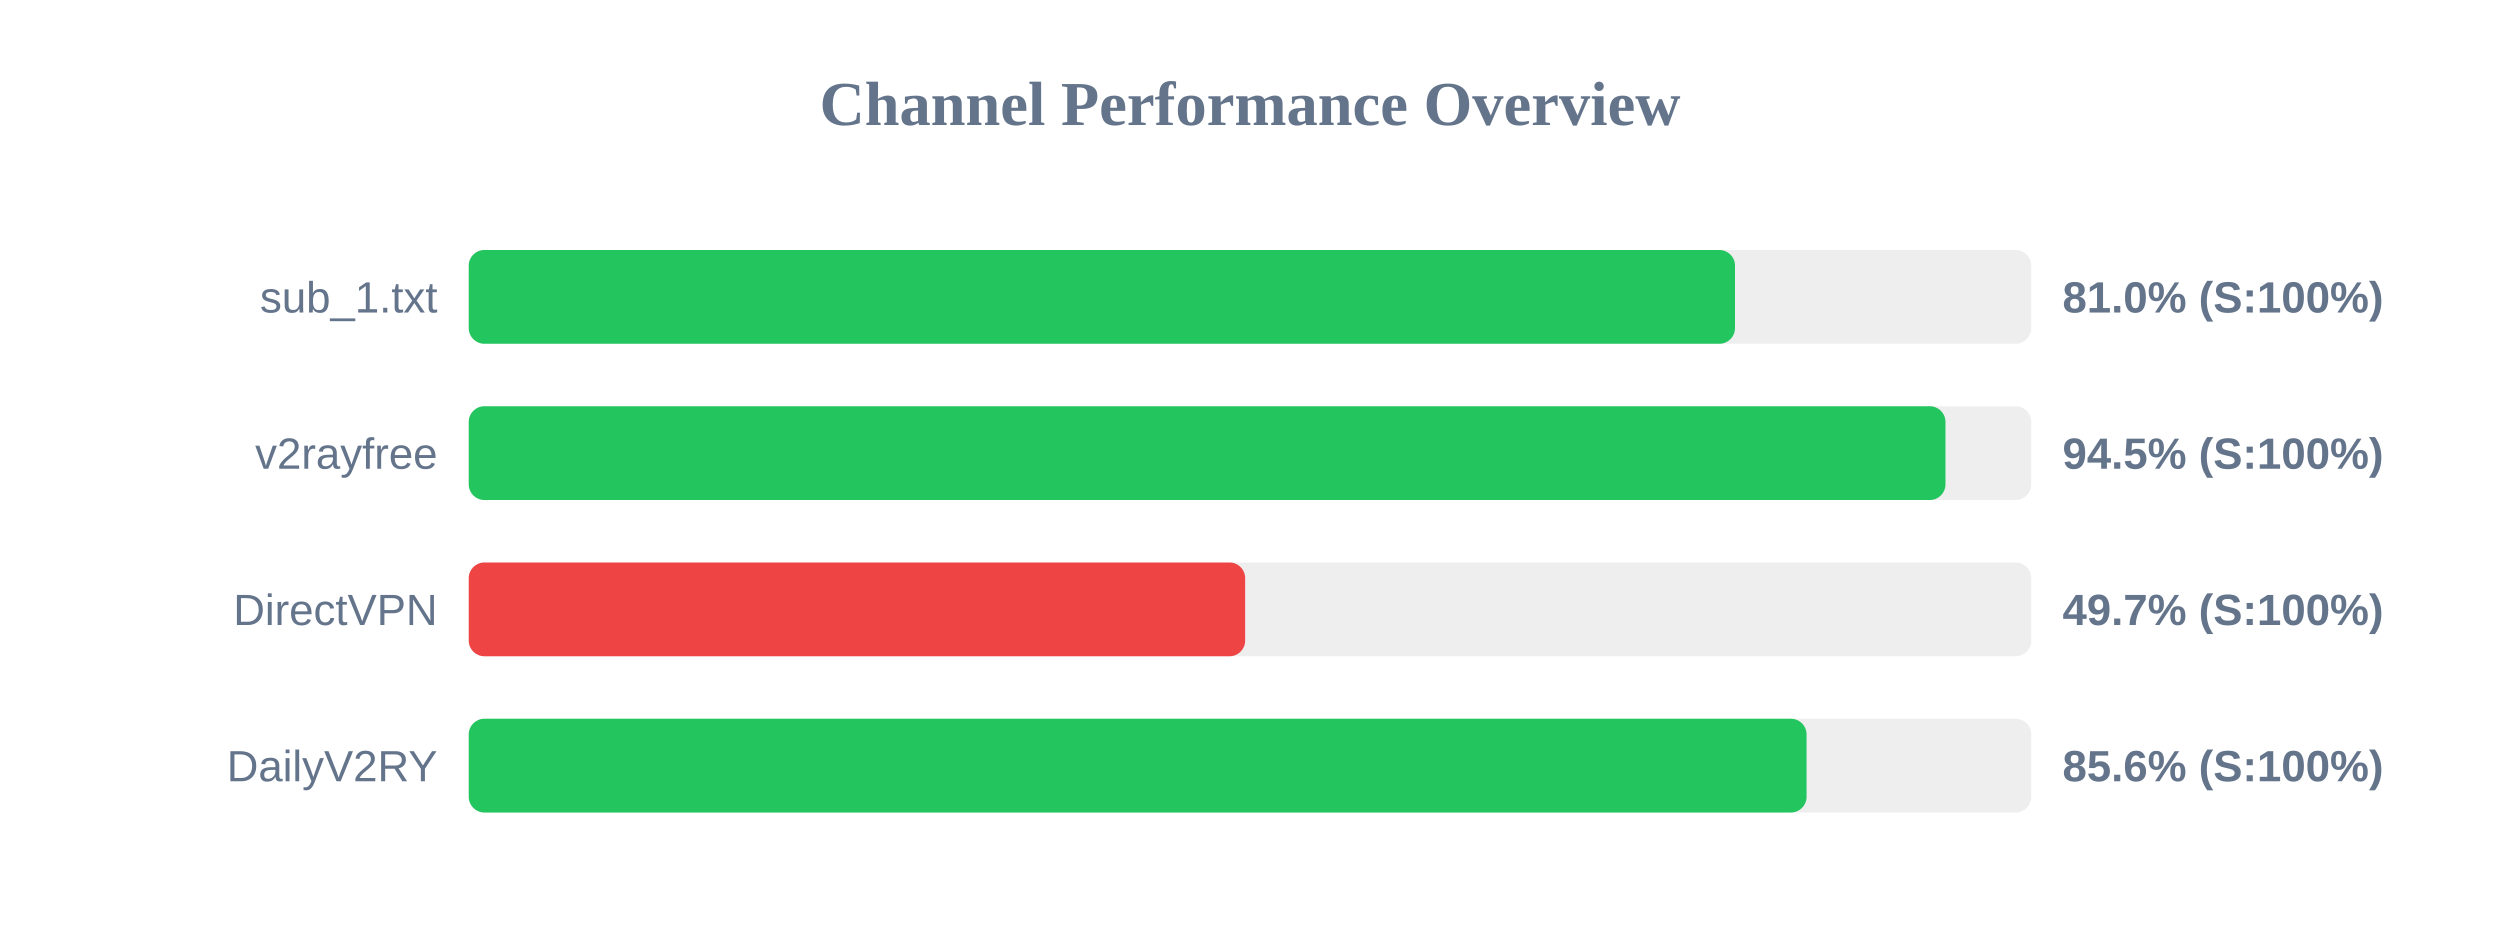
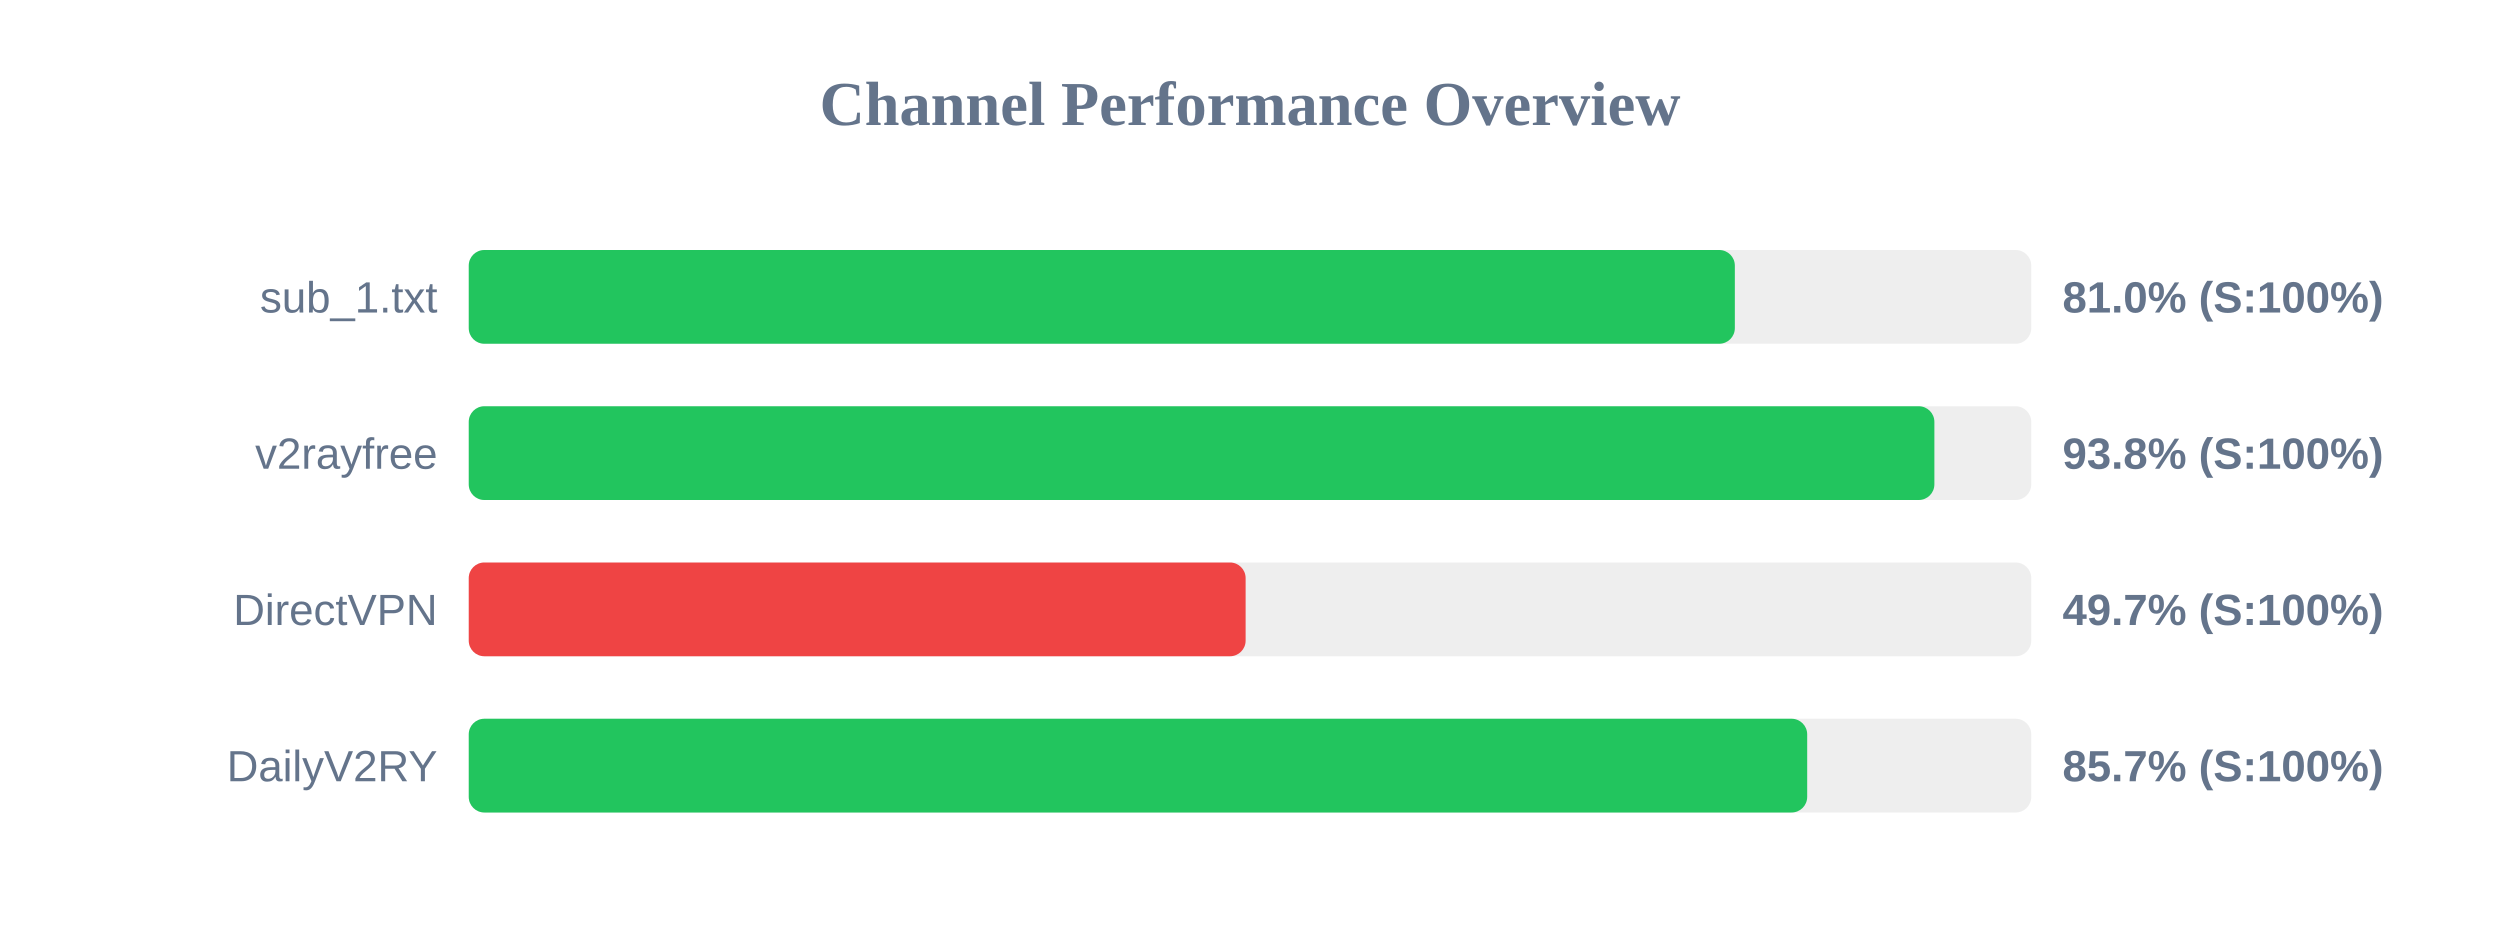
<svg xmlns="http://www.w3.org/2000/svg" width="800" height="300" version="1.1">
  <style>
        .row { font: 14px Arial; fill: #64748b; }
        .score { font: bold 14px Arial; fill: #64748b; }
    </style>
  <text x="400" y="40" text-anchor="middle" font-size="20px" font-weight="bold" fill="#64748b">Channel Performance Overview</text>
  <rect x="150" y="80" width="500" height="30" fill="#eee" rx="5" />
-   <rect x="150" y="80" width="405.2" height="30" fill="#22c55e" rx="5" />
+   <rect x="150" y="80" width="405.15" height="30" fill="#22c55e" rx="5" />
  <text x="140" y="100" text-anchor="end" class="row">sub_1.txt</text>
  <text x="660" y="100" text-anchor="start" class="score">81.0% (S:100%)</text>
  <rect x="150" y="130" width="500" height="30" fill="#eee" rx="5" />
-   <rect x="150" y="130" width="472.55" height="30" fill="#22c55e" rx="5" />
+   <rect x="150" y="130" width="469.0" height="30" fill="#22c55e" rx="5" />
  <text x="140" y="150" text-anchor="end" class="row">v2rayfree</text>
-   <text x="660" y="150" text-anchor="start" class="score">94.5% (S:100%)</text>
+   <text x="660" y="150" text-anchor="start" class="score">93.8% (S:100%)</text>
  <rect x="150" y="180" width="500" height="30" fill="#eee" rx="5" />
-   <rect x="150" y="180" width="248.45" height="30" fill="#ef4444" rx="5" />
+   <rect x="150" y="180" width="248.6" height="30" fill="#ef4444" rx="5" />
  <text x="140" y="200" text-anchor="end" class="row">DirectVPN</text>
  <text x="660" y="200" text-anchor="start" class="score">49.7% (S:100%)</text>
  <rect x="150" y="230" width="500" height="30" fill="#eee" rx="5" />
-   <rect x="150" y="230" width="428.1" height="30" fill="#22c55e" rx="5" />
+   <rect x="150" y="230" width="428.3" height="30" fill="#22c55e" rx="5" />
  <text x="140" y="250" text-anchor="end" class="row">DailyV2RY</text>
-   <text x="660" y="250" text-anchor="start" class="score">85.6% (S:100%)</text>
+   <text x="660" y="250" text-anchor="start" class="score">85.7% (S:100%)</text>
</svg>
